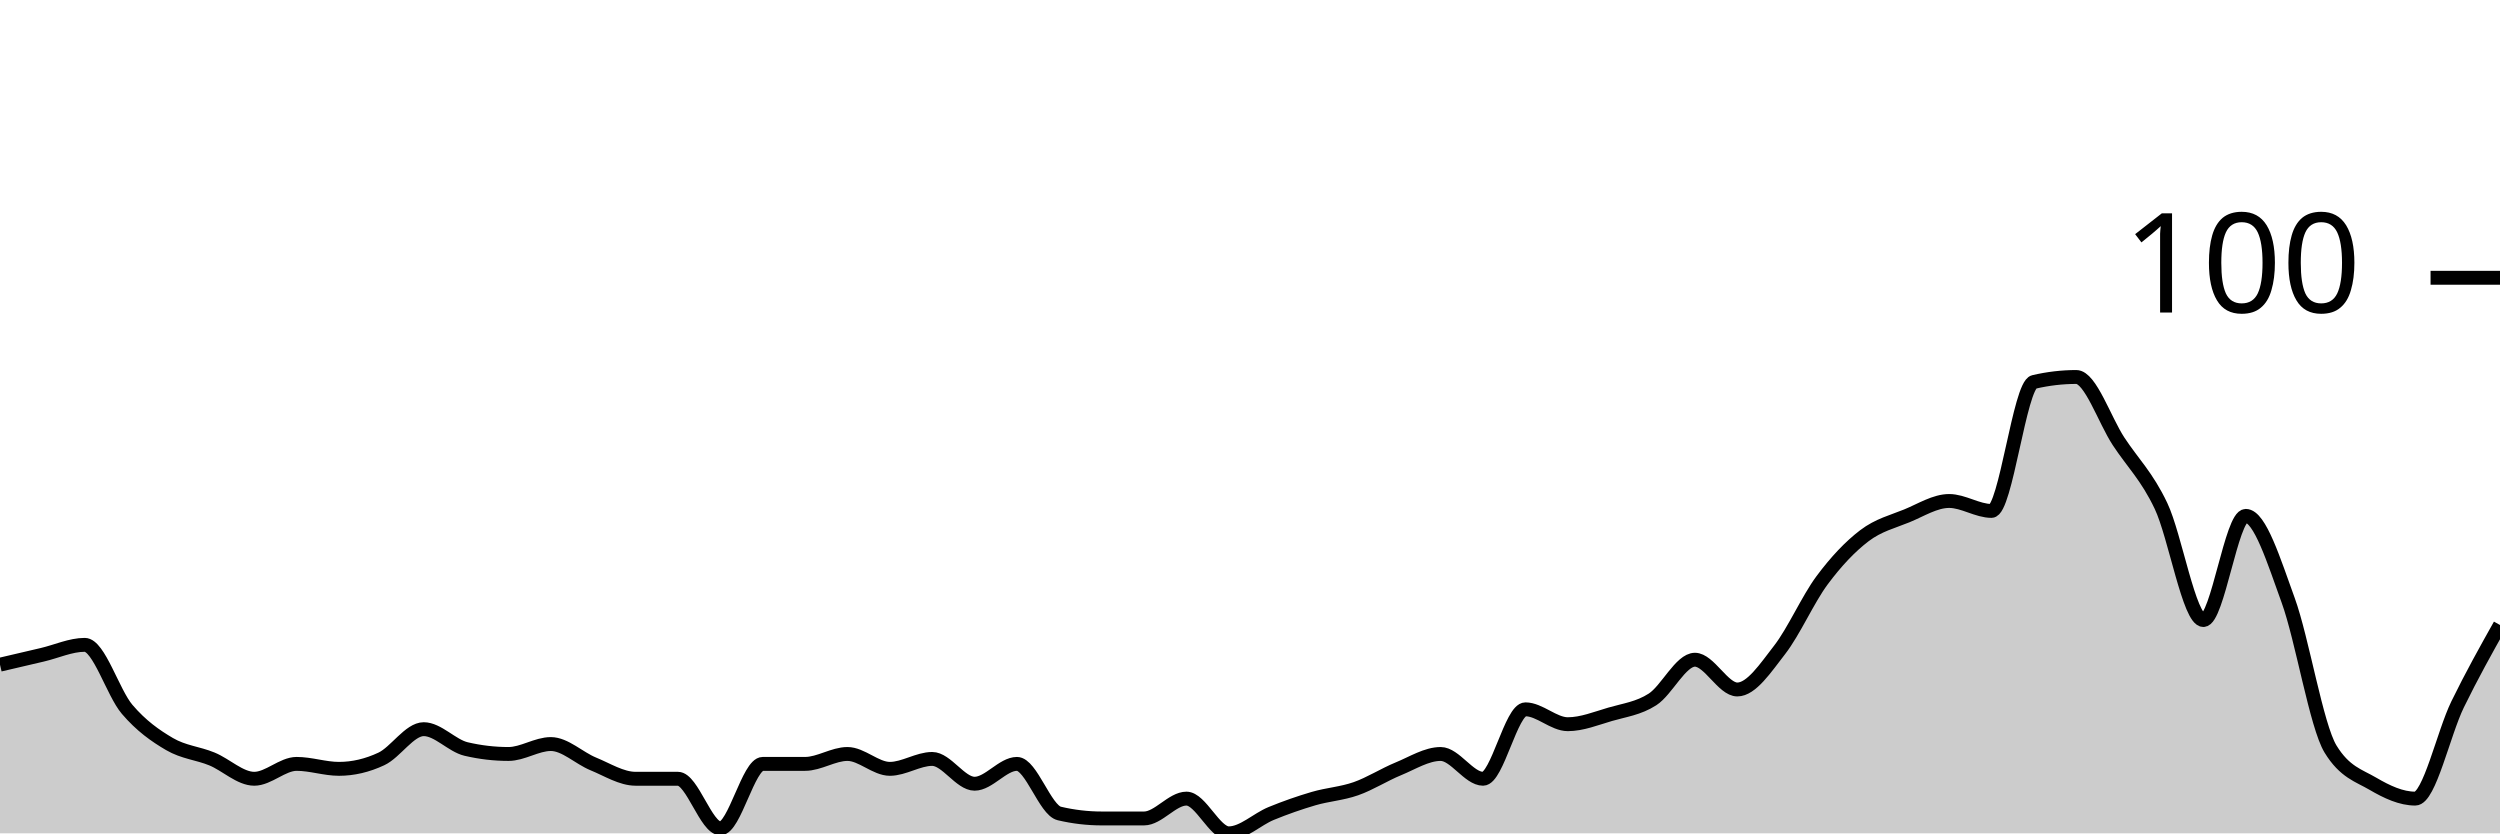
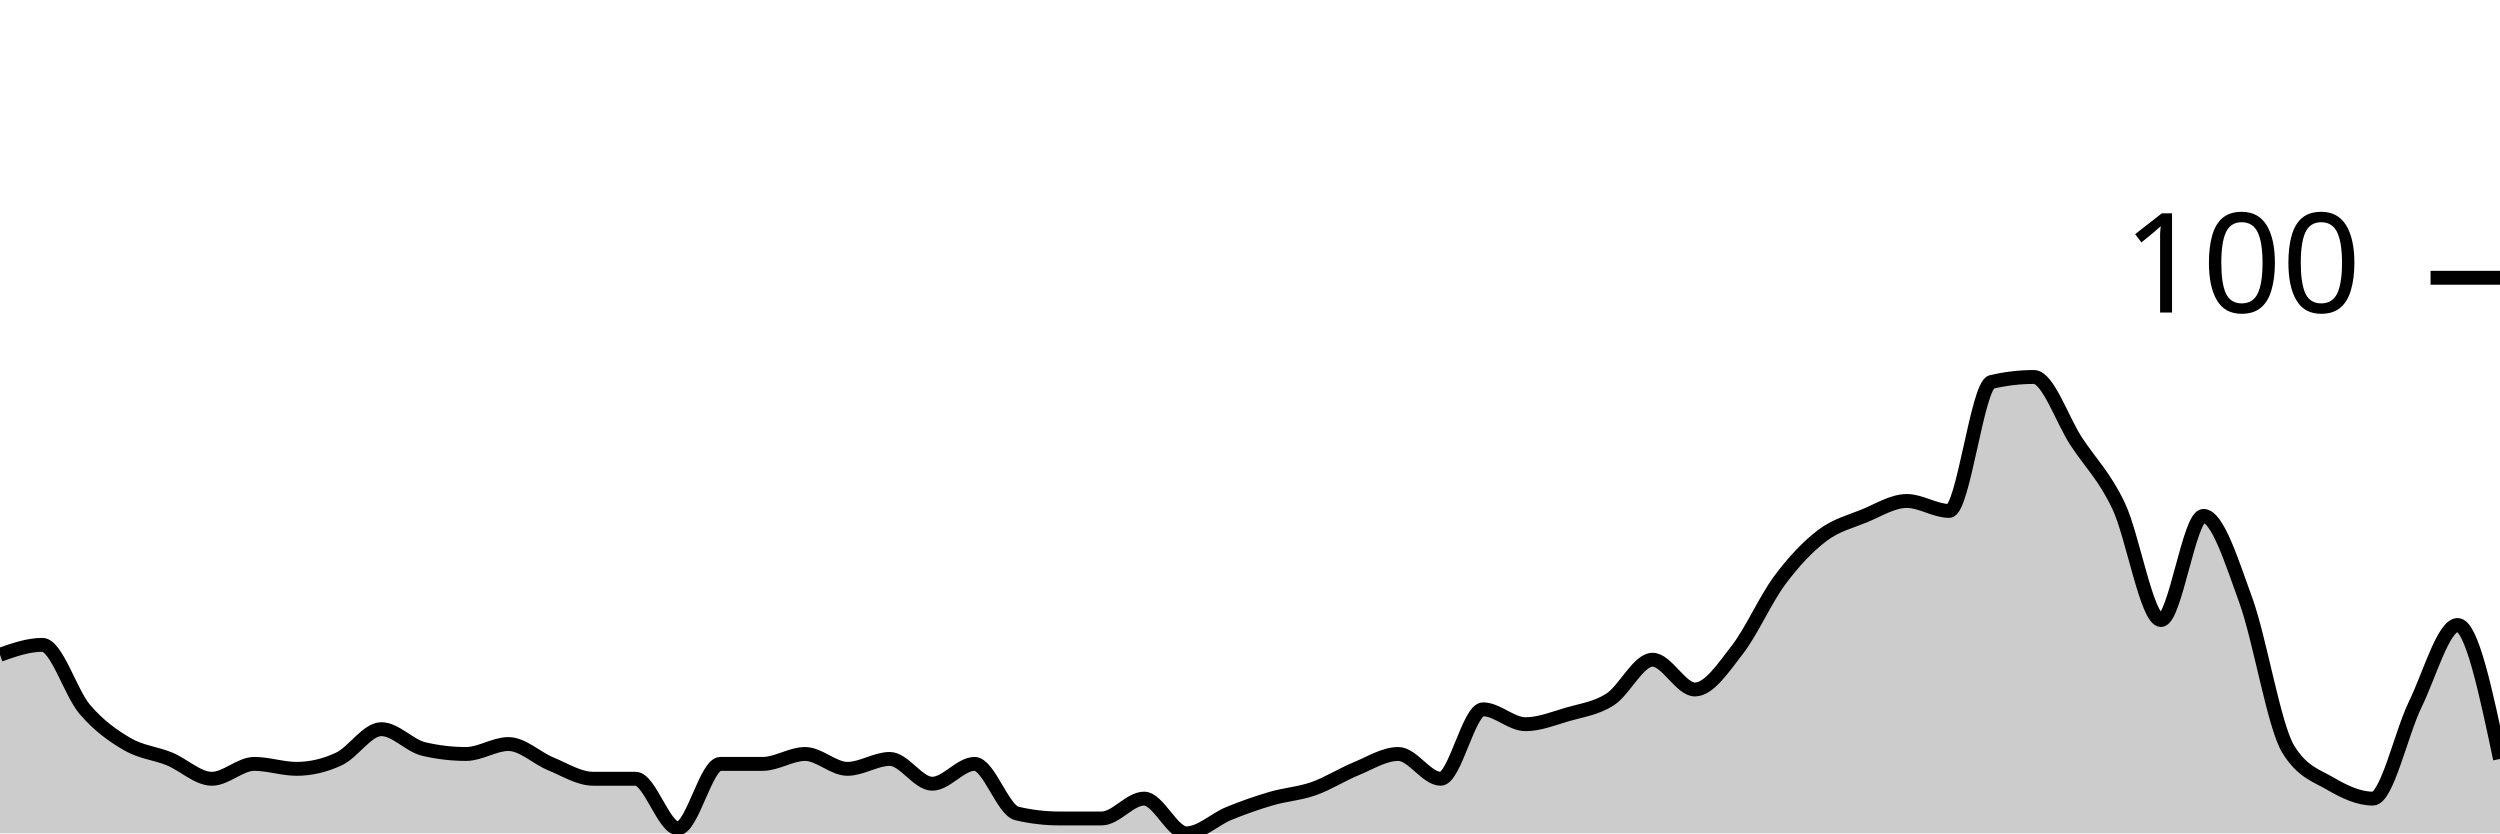
<svg xmlns="http://www.w3.org/2000/svg" viewBox="0 0 180 60">
  <g transform="translate(0,20)">
-     <path class="area" fill="rgba(0, 0, 0, 0.2)" d="M0,27.857C1.017,27.619,2.034,27.381,3.051,27.143C4.068,26.905,5.085,26.429,6.102,26.429C7.119,26.429,8.136,29.881,9.153,31.071C10.169,32.262,11.186,32.976,12.203,33.571C13.22,34.167,14.237,34.226,15.254,34.643C16.271,35.06,17.288,36.071,18.305,36.071C19.322,36.071,20.339,35,21.356,35C22.373,35,23.39,35.357,24.407,35.357C25.424,35.357,26.441,35.119,27.458,34.643C28.475,34.167,29.492,32.5,30.508,32.5C31.525,32.5,32.542,33.69,33.559,33.929C34.576,34.167,35.593,34.286,36.61,34.286C37.627,34.286,38.644,33.571,39.661,33.571C40.678,33.571,41.695,34.583,42.712,35C43.729,35.417,44.746,36.071,45.763,36.071C46.78,36.071,47.797,36.071,48.814,36.071C49.831,36.071,50.847,39.643,51.864,39.643C52.881,39.643,53.898,35,54.915,35C55.932,35,56.949,35,57.966,35C58.983,35,60,34.286,61.017,34.286C62.034,34.286,63.051,35.357,64.068,35.357C65.085,35.357,66.102,34.643,67.119,34.643C68.136,34.643,69.153,36.429,70.169,36.429C71.186,36.429,72.203,35,73.22,35C74.237,35,75.254,38.333,76.271,38.571C77.288,38.81,78.305,38.929,79.322,38.929C80.339,38.929,81.356,38.929,82.373,38.929C83.39,38.929,84.407,37.5,85.424,37.5C86.441,37.5,87.458,40,88.475,40C89.492,40,90.508,38.988,91.525,38.571C92.542,38.155,93.559,37.798,94.576,37.5C95.593,37.202,96.61,37.143,97.627,36.786C98.644,36.429,99.661,35.774,100.678,35.357C101.695,34.94,102.712,34.286,103.729,34.286C104.746,34.286,105.763,36.071,106.78,36.071C107.797,36.071,108.814,31.071,109.831,31.071C110.847,31.071,111.864,32.143,112.881,32.143C113.898,32.143,114.915,31.726,115.932,31.429C116.949,31.131,117.966,31.012,118.983,30.357C120,29.702,121.017,27.5,122.034,27.5C123.051,27.5,124.068,29.643,125.085,29.643C126.102,29.643,127.119,28.095,128.136,26.786C129.153,25.476,130.169,23.155,131.186,21.786C132.203,20.417,133.22,19.345,134.237,18.571C135.254,17.798,136.271,17.56,137.288,17.143C138.305,16.726,139.322,16.071,140.339,16.071C141.356,16.071,142.373,16.786,143.39,16.786C144.407,16.786,145.424,7.738,146.441,7.5C147.458,7.262,148.475,7.143,149.492,7.143C150.508,7.143,151.525,10.238,152.542,11.786C153.559,13.333,154.576,14.286,155.593,16.429C156.61,18.571,157.627,24.643,158.644,24.643C159.661,24.643,160.678,17.143,161.695,17.143C162.712,17.143,163.729,20.417,164.746,23.214C165.763,26.012,166.78,32.262,167.797,33.929C168.814,35.595,169.831,35.833,170.847,36.429C171.864,37.024,172.881,37.5,173.898,37.5C174.915,37.5,175.932,32.798,176.949,30.714C177.966,28.631,178.983,26.815,180,25L180,40C178.983,40,177.966,40,176.949,40C175.932,40,174.915,40,173.898,40C172.881,40,171.864,40,170.847,40C169.831,40,168.814,40,167.797,40C166.78,40,165.763,40,164.746,40C163.729,40,162.712,40,161.695,40C160.678,40,159.661,40,158.644,40C157.627,40,156.61,40,155.593,40C154.576,40,153.559,40,152.542,40C151.525,40,150.508,40,149.492,40C148.475,40,147.458,40,146.441,40C145.424,40,144.407,40,143.39,40C142.373,40,141.356,40,140.339,40C139.322,40,138.305,40,137.288,40C136.271,40,135.254,40,134.237,40C133.22,40,132.203,40,131.186,40C130.169,40,129.153,40,128.136,40C127.119,40,126.102,40,125.085,40C124.068,40,123.051,40,122.034,40C121.017,40,120,40,118.983,40C117.966,40,116.949,40,115.932,40C114.915,40,113.898,40,112.881,40C111.864,40,110.847,40,109.831,40C108.814,40,107.797,40,106.78,40C105.763,40,104.746,40,103.729,40C102.712,40,101.695,40,100.678,40C99.661,40,98.644,40,97.627,40C96.61,40,95.593,40,94.576,40C93.559,40,92.542,40,91.525,40C90.508,40,89.492,40,88.475,40C87.458,40,86.441,40,85.424,40C84.407,40,83.39,40,82.373,40C81.356,40,80.339,40,79.322,40C78.305,40,77.288,40,76.271,40C75.254,40,74.237,40,73.22,40C72.203,40,71.186,40,70.169,40C69.153,40,68.136,40,67.119,40C66.102,40,65.085,40,64.068,40C63.051,40,62.034,40,61.017,40C60,40,58.983,40,57.966,40C56.949,40,55.932,40,54.915,40C53.898,40,52.881,40,51.864,40C50.847,40,49.831,40,48.814,40C47.797,40,46.78,40,45.763,40C44.746,40,43.729,40,42.712,40C41.695,40,40.678,40,39.661,40C38.644,40,37.627,40,36.61,40C35.593,40,34.576,40,33.559,40C32.542,40,31.525,40,30.508,40C29.492,40,28.475,40,27.458,40C26.441,40,25.424,40,24.407,40C23.39,40,22.373,40,21.356,40C20.339,40,19.322,40,18.305,40C17.288,40,16.271,40,15.254,40C14.237,40,13.22,40,12.203,40C11.186,40,10.169,40,9.153,40C8.136,40,7.119,40,6.102,40C5.085,40,4.068,40,3.051,40C2.034,40,1.017,40,0,40Z" />
-     <path class="line" stroke="black" fill="none" d="M0,27.857C1.017,27.619,2.034,27.381,3.051,27.143C4.068,26.905,5.085,26.429,6.102,26.429C7.119,26.429,8.136,29.881,9.153,31.071C10.169,32.262,11.186,32.976,12.203,33.571C13.22,34.167,14.237,34.226,15.254,34.643C16.271,35.06,17.288,36.071,18.305,36.071C19.322,36.071,20.339,35,21.356,35C22.373,35,23.39,35.357,24.407,35.357C25.424,35.357,26.441,35.119,27.458,34.643C28.475,34.167,29.492,32.5,30.508,32.5C31.525,32.5,32.542,33.69,33.559,33.929C34.576,34.167,35.593,34.286,36.61,34.286C37.627,34.286,38.644,33.571,39.661,33.571C40.678,33.571,41.695,34.583,42.712,35C43.729,35.417,44.746,36.071,45.763,36.071C46.78,36.071,47.797,36.071,48.814,36.071C49.831,36.071,50.847,39.643,51.864,39.643C52.881,39.643,53.898,35,54.915,35C55.932,35,56.949,35,57.966,35C58.983,35,60,34.286,61.017,34.286C62.034,34.286,63.051,35.357,64.068,35.357C65.085,35.357,66.102,34.643,67.119,34.643C68.136,34.643,69.153,36.429,70.169,36.429C71.186,36.429,72.203,35,73.22,35C74.237,35,75.254,38.333,76.271,38.571C77.288,38.81,78.305,38.929,79.322,38.929C80.339,38.929,81.356,38.929,82.373,38.929C83.39,38.929,84.407,37.5,85.424,37.5C86.441,37.5,87.458,40,88.475,40C89.492,40,90.508,38.988,91.525,38.571C92.542,38.155,93.559,37.798,94.576,37.5C95.593,37.202,96.61,37.143,97.627,36.786C98.644,36.429,99.661,35.774,100.678,35.357C101.695,34.94,102.712,34.286,103.729,34.286C104.746,34.286,105.763,36.071,106.78,36.071C107.797,36.071,108.814,31.071,109.831,31.071C110.847,31.071,111.864,32.143,112.881,32.143C113.898,32.143,114.915,31.726,115.932,31.429C116.949,31.131,117.966,31.012,118.983,30.357C120,29.702,121.017,27.5,122.034,27.5C123.051,27.5,124.068,29.643,125.085,29.643C126.102,29.643,127.119,28.095,128.136,26.786C129.153,25.476,130.169,23.155,131.186,21.786C132.203,20.417,133.22,19.345,134.237,18.571C135.254,17.798,136.271,17.56,137.288,17.143C138.305,16.726,139.322,16.071,140.339,16.071C141.356,16.071,142.373,16.786,143.39,16.786C144.407,16.786,145.424,7.738,146.441,7.5C147.458,7.262,148.475,7.143,149.492,7.143C150.508,7.143,151.525,10.238,152.542,11.786C153.559,13.333,154.576,14.286,155.593,16.429C156.61,18.571,157.627,24.643,158.644,24.643C159.661,24.643,160.678,17.143,161.695,17.143C162.712,17.143,163.729,20.417,164.746,23.214C165.763,26.012,166.78,32.262,167.797,33.929C168.814,35.595,169.831,35.833,170.847,36.429C171.864,37.024,172.881,37.5,173.898,37.5C174.915,37.5,175.932,32.798,176.949,30.714C177.966,28.631,178.983,26.815,180,25" />
+     <path class="area" fill="rgba(0, 0, 0, 0.2)" d="M0,27.143C1.017,26.786,2.034,26.429,3.051,26.429C4.068,26.429,5.085,29.881,6.102,31.071C7.119,32.262,8.136,32.976,9.153,33.571C10.169,34.167,11.186,34.226,12.203,34.643C13.22,35.06,14.237,36.071,15.254,36.071C16.271,36.071,17.288,35,18.305,35C19.322,35,20.339,35.357,21.356,35.357C22.373,35.357,23.39,35.119,24.407,34.643C25.424,34.167,26.441,32.5,27.458,32.5C28.475,32.5,29.492,33.69,30.508,33.929C31.525,34.167,32.542,34.286,33.559,34.286C34.576,34.286,35.593,33.571,36.61,33.571C37.627,33.571,38.644,34.583,39.661,35C40.678,35.417,41.695,36.071,42.712,36.071C43.729,36.071,44.746,36.071,45.763,36.071C46.78,36.071,47.797,39.643,48.814,39.643C49.831,39.643,50.847,35,51.864,35C52.881,35,53.898,35,54.915,35C55.932,35,56.949,34.286,57.966,34.286C58.983,34.286,60,35.357,61.017,35.357C62.034,35.357,63.051,34.643,64.068,34.643C65.085,34.643,66.102,36.429,67.119,36.429C68.136,36.429,69.153,35,70.169,35C71.186,35,72.203,38.333,73.22,38.571C74.237,38.81,75.254,38.929,76.271,38.929C77.288,38.929,78.305,38.929,79.322,38.929C80.339,38.929,81.356,37.5,82.373,37.5C83.39,37.5,84.407,40,85.424,40C86.441,40,87.458,38.988,88.475,38.571C89.492,38.155,90.508,37.798,91.525,37.5C92.542,37.202,93.559,37.143,94.576,36.786C95.593,36.429,96.61,35.774,97.627,35.357C98.644,34.94,99.661,34.286,100.678,34.286C101.695,34.286,102.712,36.071,103.729,36.071C104.746,36.071,105.763,31.071,106.78,31.071C107.797,31.071,108.814,32.143,109.831,32.143C110.847,32.143,111.864,31.726,112.881,31.429C113.898,31.131,114.915,31.012,115.932,30.357C116.949,29.702,117.966,27.5,118.983,27.5C120,27.5,121.017,29.643,122.034,29.643C123.051,29.643,124.068,28.095,125.085,26.786C126.102,25.476,127.119,23.155,128.136,21.786C129.153,20.417,130.169,19.345,131.186,18.571C132.203,17.798,133.22,17.56,134.237,17.143C135.254,16.726,136.271,16.071,137.288,16.071C138.305,16.071,139.322,16.786,140.339,16.786C141.356,16.786,142.373,7.738,143.39,7.5C144.407,7.262,145.424,7.143,146.441,7.143C147.458,7.143,148.475,10.238,149.492,11.786C150.508,13.333,151.525,14.286,152.542,16.429C153.559,18.571,154.576,24.643,155.593,24.643C156.61,24.643,157.627,17.143,158.644,17.143C159.661,17.143,160.678,20.417,161.695,23.214C162.712,26.012,163.729,32.262,164.746,33.929C165.763,35.595,166.78,35.833,167.797,36.429C168.814,37.024,169.831,37.5,170.847,37.5C171.864,37.5,172.881,32.798,173.898,30.714C174.915,28.631,175.932,25,176.949,25C177.966,25,178.983,29.821,180,34.643L180,40C178.983,40,177.966,40,176.949,40C175.932,40,174.915,40,173.898,40C172.881,40,171.864,40,170.847,40C169.831,40,168.814,40,167.797,40C166.78,40,165.763,40,164.746,40C163.729,40,162.712,40,161.695,40C160.678,40,159.661,40,158.644,40C157.627,40,156.61,40,155.593,40C154.576,40,153.559,40,152.542,40C151.525,40,150.508,40,149.492,40C148.475,40,147.458,40,146.441,40C145.424,40,144.407,40,143.39,40C142.373,40,141.356,40,140.339,40C139.322,40,138.305,40,137.288,40C136.271,40,135.254,40,134.237,40C133.22,40,132.203,40,131.186,40C130.169,40,129.153,40,128.136,40C127.119,40,126.102,40,125.085,40C124.068,40,123.051,40,122.034,40C121.017,40,120,40,118.983,40C117.966,40,116.949,40,115.932,40C114.915,40,113.898,40,112.881,40C111.864,40,110.847,40,109.831,40C108.814,40,107.797,40,106.78,40C105.763,40,104.746,40,103.729,40C102.712,40,101.695,40,100.678,40C99.661,40,98.644,40,97.627,40C96.61,40,95.593,40,94.576,40C93.559,40,92.542,40,91.525,40C90.508,40,89.492,40,88.475,40C87.458,40,86.441,40,85.424,40C84.407,40,83.39,40,82.373,40C81.356,40,80.339,40,79.322,40C78.305,40,77.288,40,76.271,40C75.254,40,74.237,40,73.22,40C72.203,40,71.186,40,70.169,40C69.153,40,68.136,40,67.119,40C66.102,40,65.085,40,64.068,40C63.051,40,62.034,40,61.017,40C60,40,58.983,40,57.966,40C56.949,40,55.932,40,54.915,40C53.898,40,52.881,40,51.864,40C50.847,40,49.831,40,48.814,40C47.797,40,46.78,40,45.763,40C44.746,40,43.729,40,42.712,40C41.695,40,40.678,40,39.661,40C38.644,40,37.627,40,36.61,40C35.593,40,34.576,40,33.559,40C32.542,40,31.525,40,30.508,40C29.492,40,28.475,40,27.458,40C26.441,40,25.424,40,24.407,40C23.39,40,22.373,40,21.356,40C20.339,40,19.322,40,18.305,40C17.288,40,16.271,40,15.254,40C14.237,40,13.22,40,12.203,40C11.186,40,10.169,40,9.153,40C8.136,40,7.119,40,6.102,40C5.085,40,4.068,40,3.051,40C2.034,40,1.017,40,0,40Z" />
+     <path class="line" stroke="black" fill="none" d="M0,27.143C1.017,26.786,2.034,26.429,3.051,26.429C4.068,26.429,5.085,29.881,6.102,31.071C7.119,32.262,8.136,32.976,9.153,33.571C10.169,34.167,11.186,34.226,12.203,34.643C13.22,35.06,14.237,36.071,15.254,36.071C16.271,36.071,17.288,35,18.305,35C19.322,35,20.339,35.357,21.356,35.357C22.373,35.357,23.39,35.119,24.407,34.643C25.424,34.167,26.441,32.5,27.458,32.5C28.475,32.5,29.492,33.69,30.508,33.929C31.525,34.167,32.542,34.286,33.559,34.286C34.576,34.286,35.593,33.571,36.61,33.571C37.627,33.571,38.644,34.583,39.661,35C40.678,35.417,41.695,36.071,42.712,36.071C43.729,36.071,44.746,36.071,45.763,36.071C46.78,36.071,47.797,39.643,48.814,39.643C49.831,39.643,50.847,35,51.864,35C52.881,35,53.898,35,54.915,35C55.932,35,56.949,34.286,57.966,34.286C58.983,34.286,60,35.357,61.017,35.357C62.034,35.357,63.051,34.643,64.068,34.643C65.085,34.643,66.102,36.429,67.119,36.429C68.136,36.429,69.153,35,70.169,35C71.186,35,72.203,38.333,73.22,38.571C74.237,38.81,75.254,38.929,76.271,38.929C77.288,38.929,78.305,38.929,79.322,38.929C80.339,38.929,81.356,37.5,82.373,37.5C83.39,37.5,84.407,40,85.424,40C86.441,40,87.458,38.988,88.475,38.571C89.492,38.155,90.508,37.798,91.525,37.5C92.542,37.202,93.559,37.143,94.576,36.786C95.593,36.429,96.61,35.774,97.627,35.357C98.644,34.94,99.661,34.286,100.678,34.286C101.695,34.286,102.712,36.071,103.729,36.071C104.746,36.071,105.763,31.071,106.78,31.071C107.797,31.071,108.814,32.143,109.831,32.143C110.847,32.143,111.864,31.726,112.881,31.429C113.898,31.131,114.915,31.012,115.932,30.357C116.949,29.702,117.966,27.5,118.983,27.5C120,27.5,121.017,29.643,122.034,29.643C123.051,29.643,124.068,28.095,125.085,26.786C126.102,25.476,127.119,23.155,128.136,21.786C129.153,20.417,130.169,19.345,131.186,18.571C132.203,17.798,133.22,17.56,134.237,17.143C135.254,16.726,136.271,16.071,137.288,16.071C138.305,16.071,139.322,16.786,140.339,16.786C141.356,16.786,142.373,7.738,143.39,7.5C144.407,7.262,145.424,7.143,146.441,7.143C147.458,7.143,148.475,10.238,149.492,11.786C150.508,13.333,151.525,14.286,152.542,16.429C153.559,18.571,154.576,24.643,155.593,24.643C156.61,24.643,157.627,17.143,158.644,17.143C159.661,17.143,160.678,20.417,161.695,23.214C162.712,26.012,163.729,32.262,164.746,33.929C165.763,35.595,166.78,35.833,167.797,36.429C168.814,37.024,169.831,37.5,170.847,37.5C171.864,37.5,172.881,32.798,173.898,30.714C174.915,28.631,175.932,25,176.949,25C177.966,25,178.983,29.821,180,34.643" />
    <path class="axis-ceiling" stroke-width="1" stroke="black" fill="none" d="M175,0L180,0" />
    <text class="axis-ceiling-label" font-family="sans-serif" text-anchor="end" font-size="10px" x="170" y="2.5">100</text>
  </g>
</svg>
